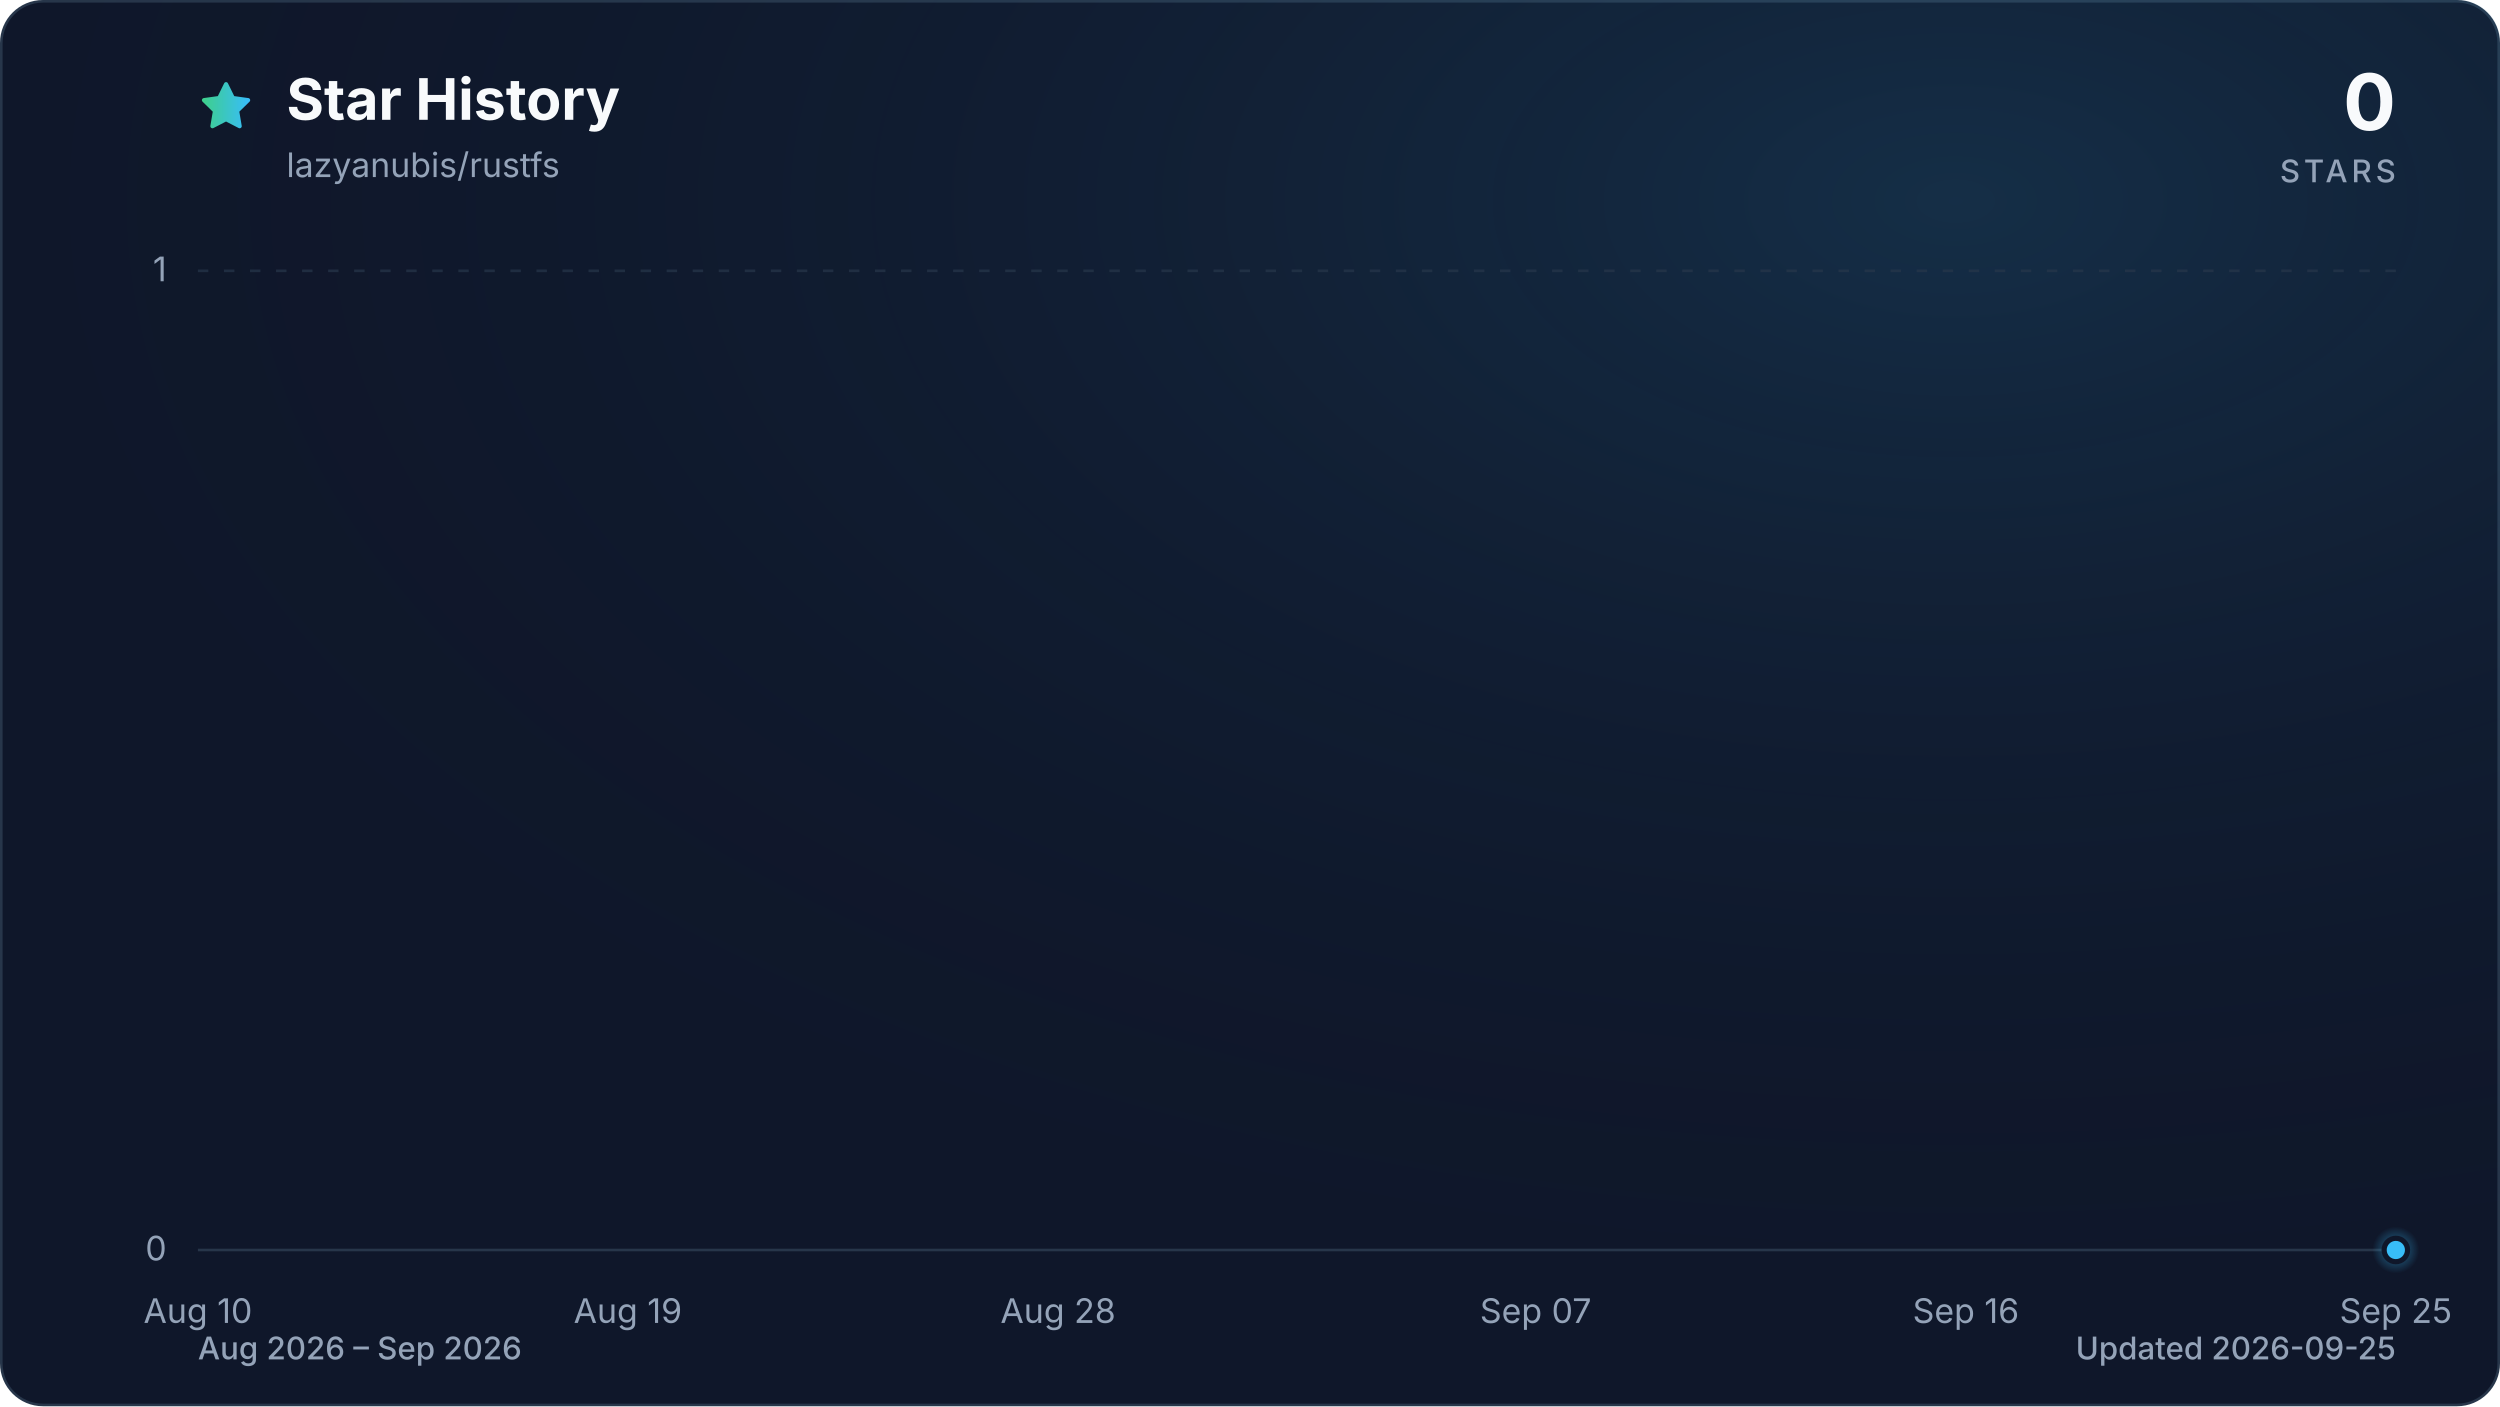
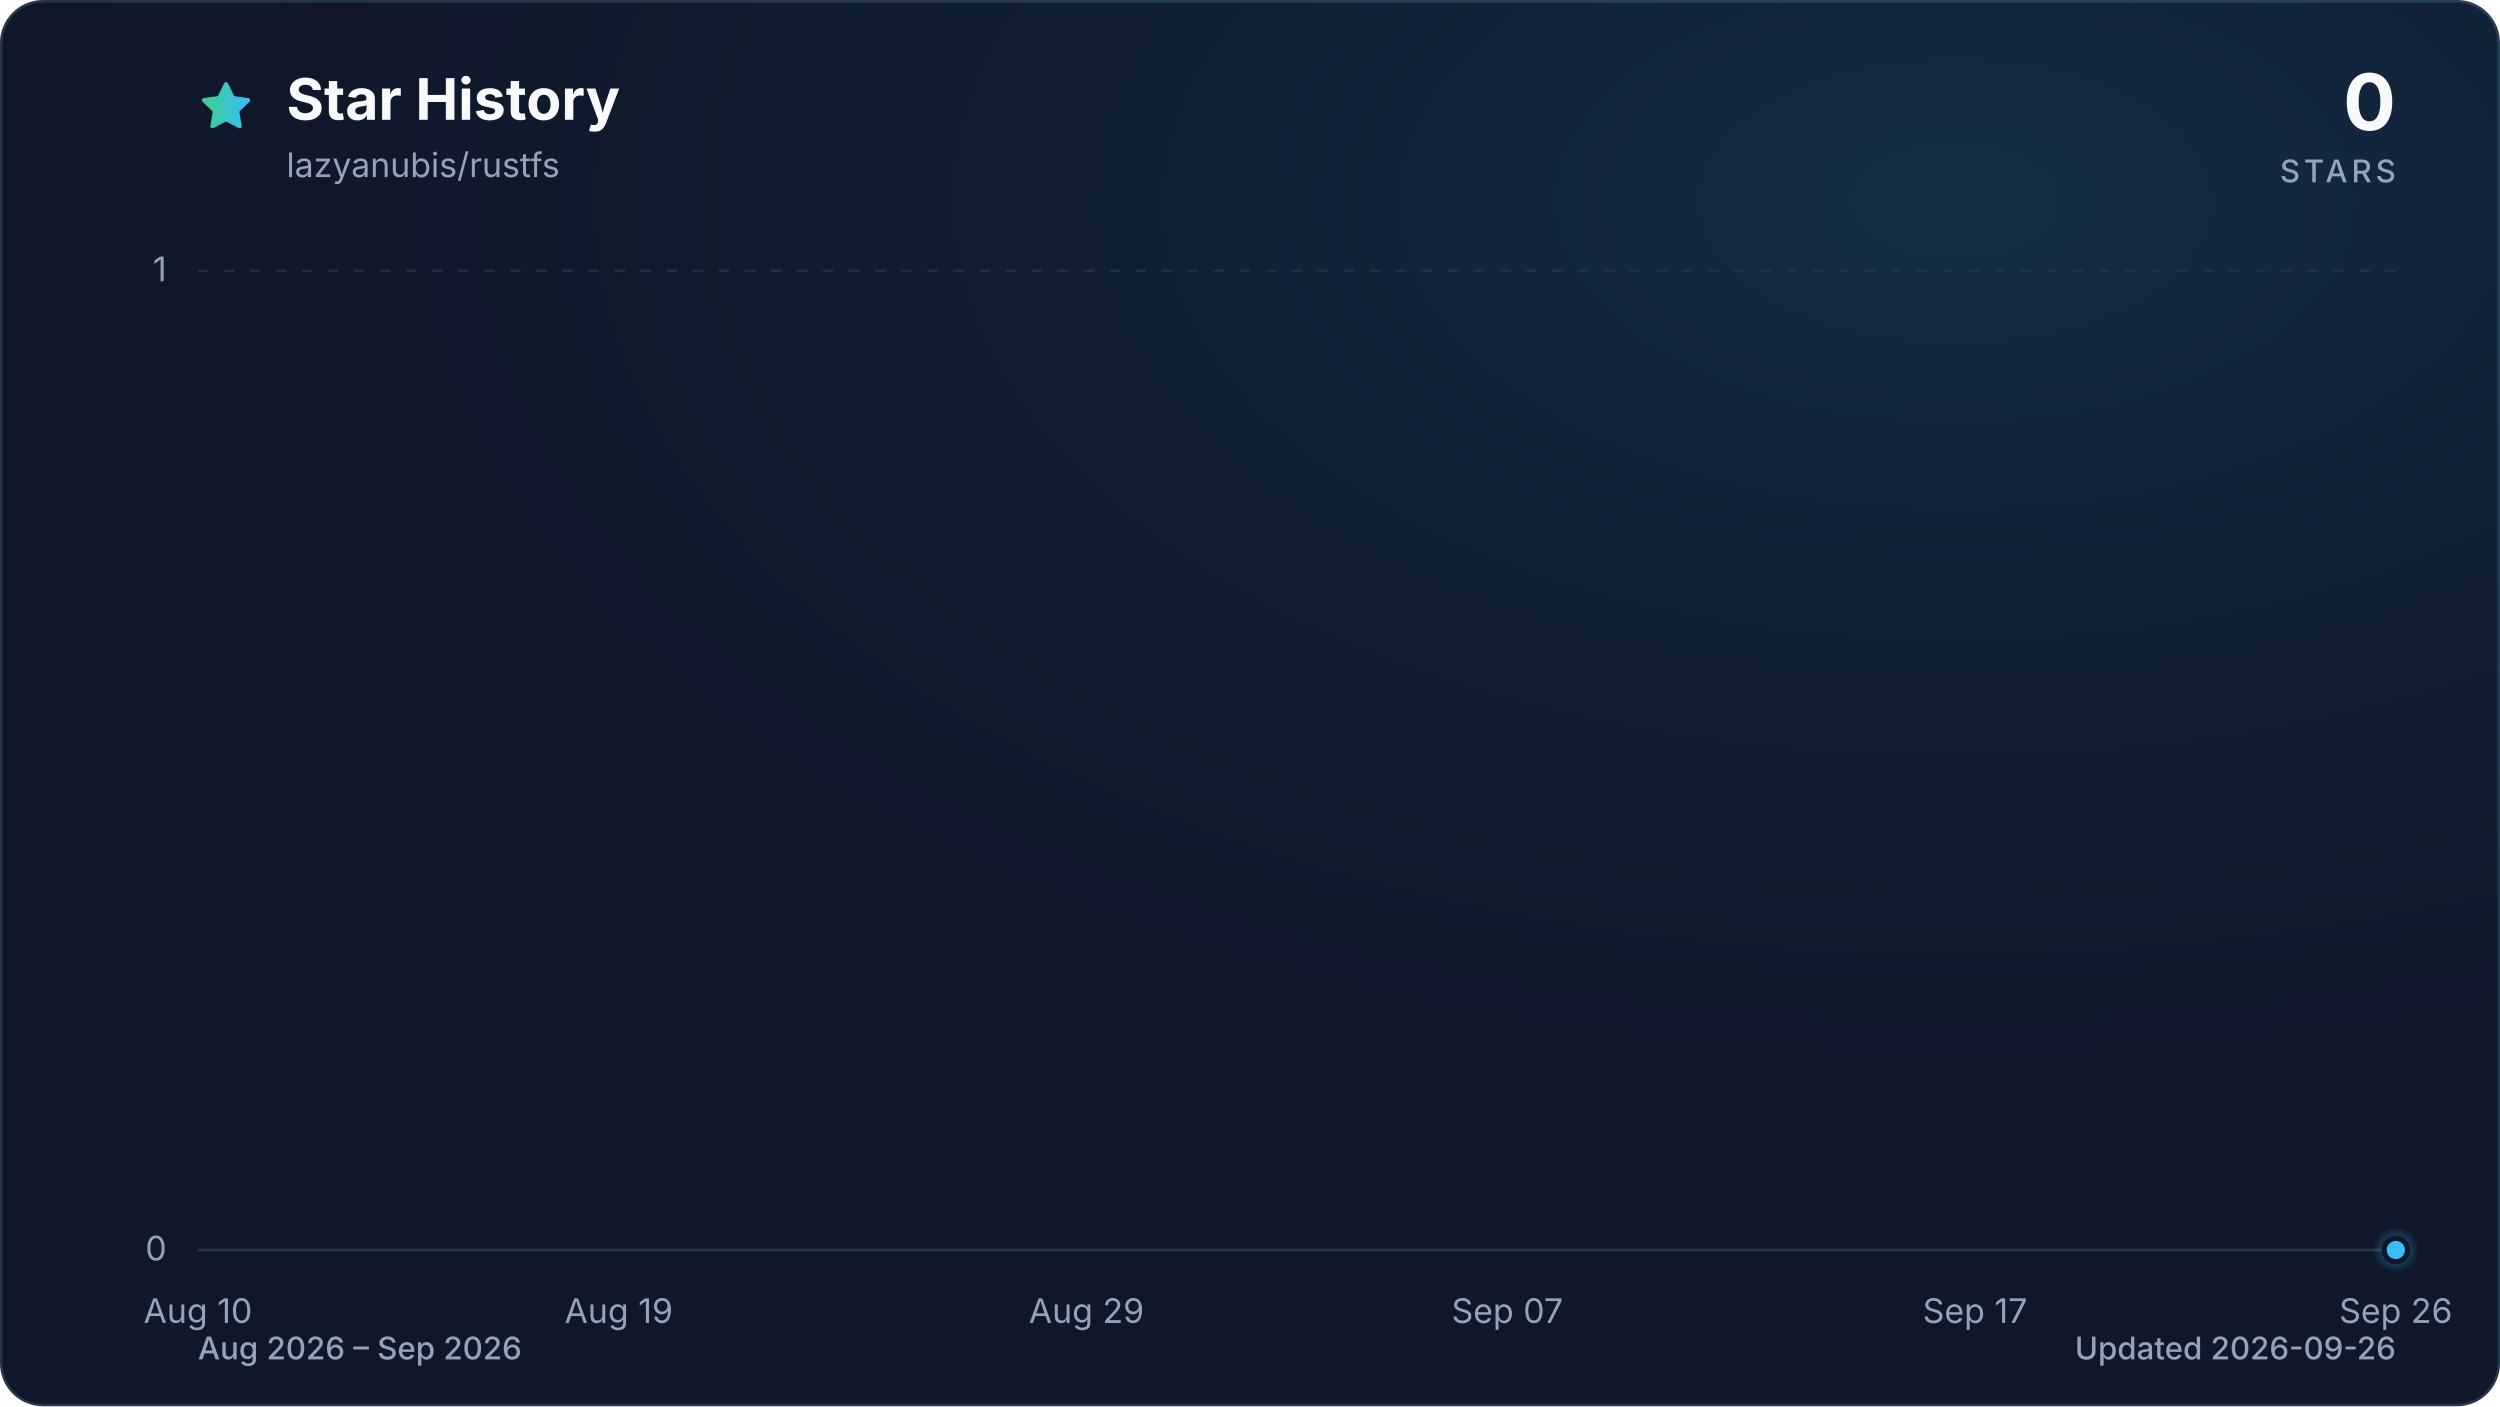
<svg xmlns="http://www.w3.org/2000/svg" viewBox="0 0 960 540" role="img" aria-labelledby="title description" data-style="gradient" data-variant="glow" data-animated="true">
  <defs>
    <linearGradient id="trend" x1="0" y1="0" x2="1" y2="0">
      <stop offset="0%" stop-color="#3ecf8e" />
      <stop offset="100%" stop-color="#38bdf8" />
    </linearGradient>
    <linearGradient id="area" x1="0" y1="0" x2="0" y2="1">
      <stop offset="0%" stop-color="#3ecf8e" stop-opacity="0.30" />
      <stop offset="55%" stop-color="#38bdf8" stop-opacity="0.10" />
      <stop offset="100%" stop-color="#38bdf8" stop-opacity="0.01" />
    </linearGradient>
    <radialGradient id="marker-halo" cx="50%" cy="50%" r="50%">
      <stop offset="0%" stop-color="#38bdf8" stop-opacity="0.55" />
      <stop offset="100%" stop-color="#38bdf8" stop-opacity="0" />
    </radialGradient>
    <radialGradient id="surface-glow" cx="78%" cy="14%" r="80%">
      <stop offset="0%" stop-color="#38bdf8" stop-opacity="0.14" />
      <stop offset="100%" stop-color="#0f172a" stop-opacity="0" />
    </radialGradient>
    <filter id="trend-glow" x="-20%" y="-20%" width="140%" height="140%">
      <feGaussianBlur stdDeviation="7" />
    </filter>
  </defs>
  <style>
.trend-enter{transform-box:fill-box;transform-origin:center;animation:trend-enter 520ms cubic-bezier(0.16,1,0.3,1)}
.marker-enter{transform-box:fill-box;transform-origin:center;animation:marker-enter 320ms cubic-bezier(0.16,1,0.3,1) 200ms both}
.marker-pulse{transform-box:fill-box;transform-origin:center;animation:marker-pulse 2.6s ease-out infinite}
@keyframes trend-enter{from{opacity:.35;transform:translateY(10px)}to{opacity:1;transform:translateY(0)}}
@keyframes marker-enter{from{opacity:0;transform:scale(.4)}to{opacity:1;transform:scale(1)}}
@keyframes marker-pulse{0%{opacity:.5;transform:scale(.7)}70%,100%{opacity:0;transform:scale(2.1)}}
@media (prefers-reduced-motion:reduce){.trend-enter,.marker-enter,.marker-pulse{animation:none!important}}
@media (prefers-reduced-motion:reduce){.marker-pulse{opacity:0}}
</style>
  <rect x="0.5" y="0.5" width="959" height="539" fill="#0f172a" stroke="#27364a" stroke-width="1" rx="16" />
  <rect width="960" height="540" fill="url(#surface-glow)" rx="16" />
  <path d="M12 2.6l2.9 5.9 6.5.9-4.7 4.6 1.1 6.5-5.8-3-5.8 3 1.1-6.5-4.7-4.6 6.5-.9L12 2.6Z" transform="translate(76 30) scale(.9)" fill="url(#trend)" stroke="url(#trend)" stroke-width="1.8" stroke-linejoin="round" aria-hidden="true" />
  <text x="110" y="46" fill="#f8fafc" font-family="ui-sans-serif, system-ui, -apple-system, BlinkMacSystemFont, 'Segoe UI', sans-serif" font-size="22" font-weight="700">Star History</text>
  <text x="110" y="68" fill="#94a3b8" font-family="ui-sans-serif, system-ui, -apple-system, BlinkMacSystemFont, 'Segoe UI', sans-serif" font-size="13">lazyanubis/rustfs</text>
  <text x="920" y="50" fill="#f8fafc" font-family="ui-sans-serif, system-ui, -apple-system, BlinkMacSystemFont, 'Segoe UI', sans-serif" font-size="30" font-weight="700" text-anchor="end">0</text>
  <text x="920" y="70" fill="#94a3b8" font-family="ui-sans-serif, system-ui, -apple-system, BlinkMacSystemFont, 'Segoe UI', sans-serif" font-size="12" font-weight="500" letter-spacing="1.5" text-anchor="end">STARS</text>
  <line x1="76" y1="480.0" x2="920" y2="480.0" stroke="#27364a" stroke-width="1" stroke-dasharray="0" opacity="1" />
  <text x="64" y="484.0" fill="#94a3b8" font-family="ui-sans-serif, system-ui, -apple-system, BlinkMacSystemFont, 'Segoe UI', sans-serif" font-size="13" text-anchor="end">0</text>
  <line x1="76" y1="104.0" x2="920" y2="104.0" stroke="#27364a" stroke-width="1" stroke-dasharray="4 6" opacity="0.7" />
  <text x="64" y="108.0" fill="#94a3b8" font-family="ui-sans-serif, system-ui, -apple-system, BlinkMacSystemFont, 'Segoe UI', sans-serif" font-size="13" text-anchor="end">1</text>
  <text x="76.0" y="508" fill="#94a3b8" font-family="ui-sans-serif, system-ui, -apple-system, BlinkMacSystemFont, 'Segoe UI', sans-serif" font-size="13" text-anchor="middle">Aug 10</text>
-   <text x="241.1" y="508" fill="#94a3b8" font-family="ui-sans-serif, system-ui, -apple-system, BlinkMacSystemFont, 'Segoe UI', sans-serif" font-size="13" text-anchor="middle">Aug 19</text>
-   <text x="406.3" y="508" fill="#94a3b8" font-family="ui-sans-serif, system-ui, -apple-system, BlinkMacSystemFont, 'Segoe UI', sans-serif" font-size="13" text-anchor="middle">Aug 28</text>
-   <text x="589.7" y="508" fill="#94a3b8" font-family="ui-sans-serif, system-ui, -apple-system, BlinkMacSystemFont, 'Segoe UI', sans-serif" font-size="13" text-anchor="middle">Sep 07</text>
-   <text x="754.9" y="508" fill="#94a3b8" font-family="ui-sans-serif, system-ui, -apple-system, BlinkMacSystemFont, 'Segoe UI', sans-serif" font-size="13" text-anchor="middle">Sep 16</text>
-   <text x="920.0" y="508" fill="#94a3b8" font-family="ui-sans-serif, system-ui, -apple-system, BlinkMacSystemFont, 'Segoe UI', sans-serif" font-size="13" text-anchor="middle">Sep 25</text>
+   <text x="237.6" y="508" fill="#94a3b8" font-family="ui-sans-serif, system-ui, -apple-system, BlinkMacSystemFont, 'Segoe UI', sans-serif" font-size="13" text-anchor="middle">Aug 19</text>
+   <text x="417.2" y="508" fill="#94a3b8" font-family="ui-sans-serif, system-ui, -apple-system, BlinkMacSystemFont, 'Segoe UI', sans-serif" font-size="13" text-anchor="middle">Aug 29</text>
+   <text x="578.8" y="508" fill="#94a3b8" font-family="ui-sans-serif, system-ui, -apple-system, BlinkMacSystemFont, 'Segoe UI', sans-serif" font-size="13" text-anchor="middle">Sep 07</text>
+   <text x="758.4" y="508" fill="#94a3b8" font-family="ui-sans-serif, system-ui, -apple-system, BlinkMacSystemFont, 'Segoe UI', sans-serif" font-size="13" text-anchor="middle">Sep 17</text>
+   <text x="920.0" y="508" fill="#94a3b8" font-family="ui-sans-serif, system-ui, -apple-system, BlinkMacSystemFont, 'Segoe UI', sans-serif" font-size="13" text-anchor="middle">Sep 26</text>
  <g class="trend-enter">
-     <path d="M 76.0 480.0 C 82.1 480.0, 88.2 480.0, 94.3 480.0 C 100.5 480.0, 106.6 480.0, 112.7 480.0 C 118.8 480.0, 124.9 480.0, 131.0 480.0 C 137.2 480.0, 143.3 480.0, 149.4 480.0 C 155.5 480.0, 161.6 480.0, 167.7 480.0 C 173.9 480.0, 180.0 480.0, 186.1 480.0 C 192.2 480.0, 198.3 480.0, 204.4 480.0 C 210.6 480.0, 216.7 480.0, 222.8 480.0 C 228.9 480.0, 235.0 480.0, 241.1 480.0 C 247.2 480.0, 253.4 480.0, 259.5 480.0 C 265.6 480.0, 271.7 480.0, 277.8 480.0 C 283.9 480.0, 290.1 480.0, 296.2 480.0 C 302.3 480.0, 308.4 480.0, 314.5 480.0 C 320.6 480.0, 326.8 480.0, 332.9 480.0 C 339.0 480.0, 345.1 480.0, 351.2 480.0 C 357.3 480.0, 363.4 480.0, 369.6 480.0 C 375.7 480.0, 381.8 480.0, 387.9 480.0 C 394.0 480.0, 400.1 480.0, 406.3 480.0 C 412.4 480.0, 418.5 480.0, 424.6 480.0 C 430.7 480.0, 436.8 480.0, 443.0 480.0 C 449.1 480.0, 455.2 480.0, 461.3 480.0 C 467.4 480.0, 473.5 480.0, 479.7 480.0 C 485.8 480.0, 491.9 480.0, 498.0 480.0 C 504.1 480.0, 510.2 480.0, 516.3 480.0 C 522.5 480.0, 528.6 480.0, 534.7 480.0 C 540.8 480.0, 546.9 480.0, 553.0 480.0 C 559.2 480.0, 565.3 480.0, 571.4 480.0 C 577.5 480.0, 583.6 480.0, 589.7 480.0 C 595.9 480.0, 602.0 480.0, 608.1 480.0 C 614.2 480.0, 620.3 480.0, 626.4 480.0 C 632.6 480.0, 638.7 480.0, 644.8 480.0 C 650.9 480.0, 657.0 480.0, 663.1 480.0 C 669.2 480.0, 675.4 480.0, 681.5 480.0 C 687.6 480.0, 693.7 480.0, 699.8 480.0 C 705.9 480.0, 712.1 480.0, 718.2 480.0 C 724.3 480.0, 730.4 480.0, 736.5 480.0 C 742.6 480.0, 748.8 480.0, 754.9 480.0 C 761.0 480.0, 767.1 480.0, 773.2 480.0 C 779.3 480.0, 785.4 480.0, 791.6 480.0 C 797.7 480.0, 803.8 480.0, 809.9 480.0 C 816.0 480.0, 822.1 480.0, 828.3 480.0 C 834.4 480.0, 840.5 480.0, 846.6 480.0 C 852.7 480.0, 858.8 480.0, 865.0 480.0 C 871.1 480.0, 877.2 480.0, 883.3 480.0 C 889.4 480.0, 895.5 480.0, 901.7 480.0 C 907.8 480.0, 913.9 480.0, 920.0 480.0 L 920.0 480.0 L 76.0 480.0 Z" fill="url(#area)" />
-     <path d="M 76.0 480.0 C 82.1 480.0, 88.2 480.0, 94.3 480.0 C 100.5 480.0, 106.6 480.0, 112.7 480.0 C 118.8 480.0, 124.9 480.0, 131.0 480.0 C 137.2 480.0, 143.3 480.0, 149.4 480.0 C 155.5 480.0, 161.6 480.0, 167.7 480.0 C 173.9 480.0, 180.0 480.0, 186.1 480.0 C 192.2 480.0, 198.3 480.0, 204.4 480.0 C 210.6 480.0, 216.7 480.0, 222.8 480.0 C 228.9 480.0, 235.0 480.0, 241.1 480.0 C 247.2 480.0, 253.4 480.0, 259.5 480.0 C 265.6 480.0, 271.7 480.0, 277.8 480.0 C 283.9 480.0, 290.1 480.0, 296.2 480.0 C 302.3 480.0, 308.4 480.0, 314.5 480.0 C 320.6 480.0, 326.8 480.0, 332.9 480.0 C 339.0 480.0, 345.1 480.0, 351.2 480.0 C 357.3 480.0, 363.4 480.0, 369.6 480.0 C 375.7 480.0, 381.8 480.0, 387.9 480.0 C 394.0 480.0, 400.1 480.0, 406.3 480.0 C 412.4 480.0, 418.5 480.0, 424.6 480.0 C 430.7 480.0, 436.8 480.0, 443.0 480.0 C 449.1 480.0, 455.2 480.0, 461.3 480.0 C 467.4 480.0, 473.5 480.0, 479.7 480.0 C 485.8 480.0, 491.9 480.0, 498.0 480.0 C 504.1 480.0, 510.2 480.0, 516.3 480.0 C 522.5 480.0, 528.6 480.0, 534.7 480.0 C 540.8 480.0, 546.9 480.0, 553.0 480.0 C 559.2 480.0, 565.3 480.0, 571.4 480.0 C 577.5 480.0, 583.6 480.0, 589.7 480.0 C 595.9 480.0, 602.0 480.0, 608.1 480.0 C 614.2 480.0, 620.3 480.0, 626.4 480.0 C 632.6 480.0, 638.7 480.0, 644.8 480.0 C 650.9 480.0, 657.0 480.0, 663.1 480.0 C 669.2 480.0, 675.4 480.0, 681.5 480.0 C 687.6 480.0, 693.7 480.0, 699.8 480.0 C 705.9 480.0, 712.1 480.0, 718.2 480.0 C 724.3 480.0, 730.4 480.0, 736.5 480.0 C 742.6 480.0, 748.8 480.0, 754.9 480.0 C 761.0 480.0, 767.1 480.0, 773.2 480.0 C 779.3 480.0, 785.4 480.0, 791.6 480.0 C 797.7 480.0, 803.8 480.0, 809.9 480.0 C 816.0 480.0, 822.1 480.0, 828.3 480.0 C 834.4 480.0, 840.5 480.0, 846.6 480.0 C 852.7 480.0, 858.8 480.0, 865.0 480.0 C 871.1 480.0, 877.2 480.0, 883.3 480.0 C 889.4 480.0, 895.5 480.0, 901.7 480.0 C 907.8 480.0, 913.9 480.0, 920.0 480.0" fill="none" stroke="url(#trend)" stroke-width="12" stroke-linecap="round" stroke-linejoin="round" opacity="0.16" filter="url(#trend-glow)" />
-     <path d="M 76.0 480.0 C 82.1 480.0, 88.2 480.0, 94.3 480.0 C 100.5 480.0, 106.6 480.0, 112.7 480.0 C 118.8 480.0, 124.9 480.0, 131.0 480.0 C 137.2 480.0, 143.3 480.0, 149.4 480.0 C 155.5 480.0, 161.6 480.0, 167.7 480.0 C 173.9 480.0, 180.0 480.0, 186.1 480.0 C 192.2 480.0, 198.3 480.0, 204.4 480.0 C 210.6 480.0, 216.7 480.0, 222.8 480.0 C 228.9 480.0, 235.0 480.0, 241.1 480.0 C 247.2 480.0, 253.4 480.0, 259.5 480.0 C 265.6 480.0, 271.7 480.0, 277.8 480.0 C 283.9 480.0, 290.1 480.0, 296.2 480.0 C 302.3 480.0, 308.4 480.0, 314.5 480.0 C 320.6 480.0, 326.8 480.0, 332.9 480.0 C 339.0 480.0, 345.1 480.0, 351.2 480.0 C 357.3 480.0, 363.4 480.0, 369.6 480.0 C 375.7 480.0, 381.8 480.0, 387.9 480.0 C 394.0 480.0, 400.1 480.0, 406.3 480.0 C 412.4 480.0, 418.5 480.0, 424.6 480.0 C 430.7 480.0, 436.8 480.0, 443.0 480.0 C 449.1 480.0, 455.2 480.0, 461.3 480.0 C 467.4 480.0, 473.5 480.0, 479.7 480.0 C 485.8 480.0, 491.9 480.0, 498.0 480.0 C 504.1 480.0, 510.2 480.0, 516.3 480.0 C 522.5 480.0, 528.6 480.0, 534.7 480.0 C 540.8 480.0, 546.9 480.0, 553.0 480.0 C 559.2 480.0, 565.3 480.0, 571.4 480.0 C 577.5 480.0, 583.6 480.0, 589.7 480.0 C 595.9 480.0, 602.0 480.0, 608.1 480.0 C 614.2 480.0, 620.3 480.0, 626.4 480.0 C 632.6 480.0, 638.7 480.0, 644.8 480.0 C 650.9 480.0, 657.0 480.0, 663.1 480.0 C 669.2 480.0, 675.4 480.0, 681.5 480.0 C 687.6 480.0, 693.7 480.0, 699.8 480.0 C 705.9 480.0, 712.1 480.0, 718.2 480.0 C 724.3 480.0, 730.4 480.0, 736.5 480.0 C 742.6 480.0, 748.8 480.0, 754.9 480.0 C 761.0 480.0, 767.1 480.0, 773.2 480.0 C 779.3 480.0, 785.4 480.0, 791.6 480.0 C 797.7 480.0, 803.8 480.0, 809.9 480.0 C 816.0 480.0, 822.1 480.0, 828.3 480.0 C 834.4 480.0, 840.5 480.0, 846.6 480.0 C 852.7 480.0, 858.8 480.0, 865.0 480.0 C 871.1 480.0, 877.2 480.0, 883.3 480.0 C 889.4 480.0, 895.5 480.0, 901.7 480.0 C 907.8 480.0, 913.9 480.0, 920.0 480.0" fill="none" stroke="url(#trend)" stroke-width="3" stroke-linecap="round" stroke-linejoin="round" />
+     <path d="M 76.0 480.0 C 82.0 480.0, 88.0 480.0, 94.0 480.0 C 99.9 480.0, 105.9 480.0, 111.9 480.0 C 117.9 480.0, 123.9 480.0, 129.9 480.0 C 135.9 480.0, 141.8 480.0, 147.8 480.0 C 153.8 480.0, 159.8 480.0, 165.8 480.0 C 171.8 480.0, 177.8 480.0, 183.7 480.0 C 189.7 480.0, 195.7 480.0, 201.7 480.0 C 207.7 480.0, 213.7 480.0, 219.7 480.0 C 225.6 480.0, 231.6 480.0, 237.6 480.0 C 243.6 480.0, 249.6 480.0, 255.6 480.0 C 261.6 480.0, 267.5 480.0, 273.5 480.0 C 279.5 480.0, 285.5 480.0, 291.5 480.0 C 297.5 480.0, 303.5 480.0, 309.4 480.0 C 315.4 480.0, 321.4 480.0, 327.4 480.0 C 333.4 480.0, 339.4 480.0, 345.4 480.0 C 351.3 480.0, 357.3 480.0, 363.3 480.0 C 369.3 480.0, 375.3 480.0, 381.3 480.0 C 387.3 480.0, 393.2 480.0, 399.2 480.0 C 405.2 480.0, 411.2 480.0, 417.2 480.0 C 423.2 480.0, 429.2 480.0, 435.1 480.0 C 441.1 480.0, 447.1 480.0, 453.1 480.0 C 459.1 480.0, 465.1 480.0, 471.1 480.0 C 477.0 480.0, 483.0 480.0, 489.0 480.0 C 495.0 480.0, 501.0 480.0, 507.0 480.0 C 513.0 480.0, 519.0 480.0, 524.9 480.0 C 530.9 480.0, 536.9 480.0, 542.9 480.0 C 548.9 480.0, 554.9 480.0, 560.9 480.0 C 566.8 480.0, 572.8 480.0, 578.8 480.0 C 584.8 480.0, 590.8 480.0, 596.8 480.0 C 602.8 480.0, 608.7 480.0, 614.7 480.0 C 620.7 480.0, 626.7 480.0, 632.7 480.0 C 638.7 480.0, 644.7 480.0, 650.6 480.0 C 656.6 480.0, 662.6 480.0, 668.6 480.0 C 674.6 480.0, 680.6 480.0, 686.6 480.0 C 692.5 480.0, 698.5 480.0, 704.5 480.0 C 710.5 480.0, 716.5 480.0, 722.5 480.0 C 728.5 480.0, 734.4 480.0, 740.4 480.0 C 746.4 480.0, 752.4 480.0, 758.4 480.0 C 764.4 480.0, 770.4 480.0, 776.3 480.0 C 782.3 480.0, 788.3 480.0, 794.3 480.0 C 800.3 480.0, 806.3 480.0, 812.3 480.0 C 818.2 480.0, 824.2 480.0, 830.2 480.0 C 836.2 480.0, 842.2 480.0, 848.2 480.0 C 854.2 480.0, 860.1 480.0, 866.1 480.0 C 872.1 480.0, 878.1 480.0, 884.1 480.0 C 890.1 480.0, 896.1 480.0, 902.0 480.0 C 908.0 480.0, 914.0 480.0, 920.0 480.0 L 920.0 480.0 L 76.0 480.0 Z" fill="url(#area)" />
+     <path d="M 76.0 480.0 C 82.0 480.0, 88.0 480.0, 94.0 480.0 C 99.9 480.0, 105.9 480.0, 111.9 480.0 C 117.9 480.0, 123.9 480.0, 129.9 480.0 C 135.9 480.0, 141.8 480.0, 147.8 480.0 C 153.8 480.0, 159.8 480.0, 165.8 480.0 C 171.8 480.0, 177.8 480.0, 183.7 480.0 C 189.7 480.0, 195.7 480.0, 201.7 480.0 C 207.7 480.0, 213.7 480.0, 219.7 480.0 C 225.6 480.0, 231.6 480.0, 237.6 480.0 C 243.6 480.0, 249.6 480.0, 255.6 480.0 C 261.6 480.0, 267.5 480.0, 273.5 480.0 C 279.5 480.0, 285.5 480.0, 291.5 480.0 C 297.5 480.0, 303.5 480.0, 309.4 480.0 C 315.4 480.0, 321.4 480.0, 327.4 480.0 C 333.4 480.0, 339.4 480.0, 345.4 480.0 C 351.3 480.0, 357.3 480.0, 363.3 480.0 C 369.3 480.0, 375.3 480.0, 381.3 480.0 C 387.3 480.0, 393.2 480.0, 399.2 480.0 C 405.2 480.0, 411.2 480.0, 417.2 480.0 C 423.2 480.0, 429.2 480.0, 435.1 480.0 C 441.1 480.0, 447.1 480.0, 453.1 480.0 C 459.1 480.0, 465.1 480.0, 471.1 480.0 C 477.0 480.0, 483.0 480.0, 489.0 480.0 C 495.0 480.0, 501.0 480.0, 507.0 480.0 C 513.0 480.0, 519.0 480.0, 524.9 480.0 C 530.9 480.0, 536.9 480.0, 542.9 480.0 C 548.9 480.0, 554.9 480.0, 560.9 480.0 C 566.8 480.0, 572.8 480.0, 578.8 480.0 C 584.8 480.0, 590.8 480.0, 596.8 480.0 C 602.8 480.0, 608.7 480.0, 614.7 480.0 C 620.7 480.0, 626.7 480.0, 632.7 480.0 C 638.7 480.0, 644.7 480.0, 650.6 480.0 C 656.6 480.0, 662.6 480.0, 668.6 480.0 C 674.6 480.0, 680.6 480.0, 686.6 480.0 C 692.5 480.0, 698.5 480.0, 704.5 480.0 C 710.5 480.0, 716.5 480.0, 722.5 480.0 C 728.5 480.0, 734.4 480.0, 740.4 480.0 C 746.4 480.0, 752.4 480.0, 758.4 480.0 C 764.4 480.0, 770.4 480.0, 776.3 480.0 C 782.3 480.0, 788.3 480.0, 794.3 480.0 C 800.3 480.0, 806.3 480.0, 812.3 480.0 C 818.2 480.0, 824.2 480.0, 830.2 480.0 C 836.2 480.0, 842.2 480.0, 848.2 480.0 C 854.2 480.0, 860.1 480.0, 866.1 480.0 C 872.1 480.0, 878.1 480.0, 884.1 480.0 C 890.1 480.0, 896.1 480.0, 902.0 480.0 C 908.0 480.0, 914.0 480.0, 920.0 480.0" fill="none" stroke="url(#trend)" stroke-width="12" stroke-linecap="round" stroke-linejoin="round" opacity="0.16" filter="url(#trend-glow)" />
+     <path d="M 76.0 480.0 C 82.0 480.0, 88.0 480.0, 94.0 480.0 C 99.9 480.0, 105.9 480.0, 111.9 480.0 C 117.9 480.0, 123.9 480.0, 129.9 480.0 C 135.9 480.0, 141.8 480.0, 147.8 480.0 C 153.8 480.0, 159.8 480.0, 165.8 480.0 C 171.8 480.0, 177.8 480.0, 183.7 480.0 C 189.7 480.0, 195.7 480.0, 201.7 480.0 C 207.7 480.0, 213.7 480.0, 219.7 480.0 C 225.6 480.0, 231.6 480.0, 237.6 480.0 C 243.6 480.0, 249.6 480.0, 255.6 480.0 C 261.6 480.0, 267.5 480.0, 273.5 480.0 C 279.5 480.0, 285.5 480.0, 291.5 480.0 C 297.5 480.0, 303.5 480.0, 309.4 480.0 C 315.4 480.0, 321.4 480.0, 327.4 480.0 C 333.4 480.0, 339.4 480.0, 345.4 480.0 C 351.3 480.0, 357.3 480.0, 363.3 480.0 C 369.3 480.0, 375.3 480.0, 381.3 480.0 C 387.3 480.0, 393.2 480.0, 399.2 480.0 C 405.2 480.0, 411.2 480.0, 417.2 480.0 C 423.2 480.0, 429.2 480.0, 435.1 480.0 C 441.1 480.0, 447.1 480.0, 453.1 480.0 C 459.1 480.0, 465.1 480.0, 471.1 480.0 C 477.0 480.0, 483.0 480.0, 489.0 480.0 C 495.0 480.0, 501.0 480.0, 507.0 480.0 C 513.0 480.0, 519.0 480.0, 524.9 480.0 C 530.9 480.0, 536.9 480.0, 542.9 480.0 C 548.9 480.0, 554.9 480.0, 560.9 480.0 C 566.8 480.0, 572.8 480.0, 578.8 480.0 C 584.8 480.0, 590.8 480.0, 596.8 480.0 C 602.8 480.0, 608.7 480.0, 614.7 480.0 C 620.7 480.0, 626.7 480.0, 632.7 480.0 C 638.7 480.0, 644.7 480.0, 650.6 480.0 C 656.6 480.0, 662.6 480.0, 668.6 480.0 C 674.6 480.0, 680.6 480.0, 686.6 480.0 C 692.5 480.0, 698.5 480.0, 704.5 480.0 C 710.5 480.0, 716.5 480.0, 722.5 480.0 C 728.5 480.0, 734.4 480.0, 740.4 480.0 C 746.4 480.0, 752.4 480.0, 758.4 480.0 C 764.4 480.0, 770.4 480.0, 776.3 480.0 C 782.3 480.0, 788.3 480.0, 794.3 480.0 C 800.3 480.0, 806.3 480.0, 812.3 480.0 C 818.2 480.0, 824.2 480.0, 830.2 480.0 C 836.2 480.0, 842.2 480.0, 848.2 480.0 C 854.2 480.0, 860.1 480.0, 866.1 480.0 C 872.1 480.0, 878.1 480.0, 884.1 480.0 C 890.1 480.0, 896.1 480.0, 902.0 480.0 C 908.0 480.0, 914.0 480.0, 920.0 480.0" fill="none" stroke="url(#trend)" stroke-width="3" stroke-linecap="round" stroke-linejoin="round" />
  </g>
  <g class="marker-enter">
    <circle class="marker-pulse" cx="920.0" cy="480.0" r="9" fill="url(#marker-halo)" />
    <circle cx="920.0" cy="480.0" r="4.5" fill="#38bdf8" stroke="#0f172a" stroke-width="2" />
  </g>
  <text x="76" y="522" fill="#94a3b8" font-family="ui-sans-serif, system-ui, -apple-system, BlinkMacSystemFont, 'Segoe UI', sans-serif" font-size="12" font-weight="500">Aug 2026 – Sep 2026</text>
-   <text x="920" y="522" fill="#94a3b8" font-family="ui-sans-serif, system-ui, -apple-system, BlinkMacSystemFont, 'Segoe UI', sans-serif" font-size="12" font-weight="500" text-anchor="end">Updated 2026-09-25</text>
+   <text x="920" y="522" fill="#94a3b8" font-family="ui-sans-serif, system-ui, -apple-system, BlinkMacSystemFont, 'Segoe UI', sans-serif" font-size="12" font-weight="500" text-anchor="end">Updated 2026-09-26</text>
</svg>
